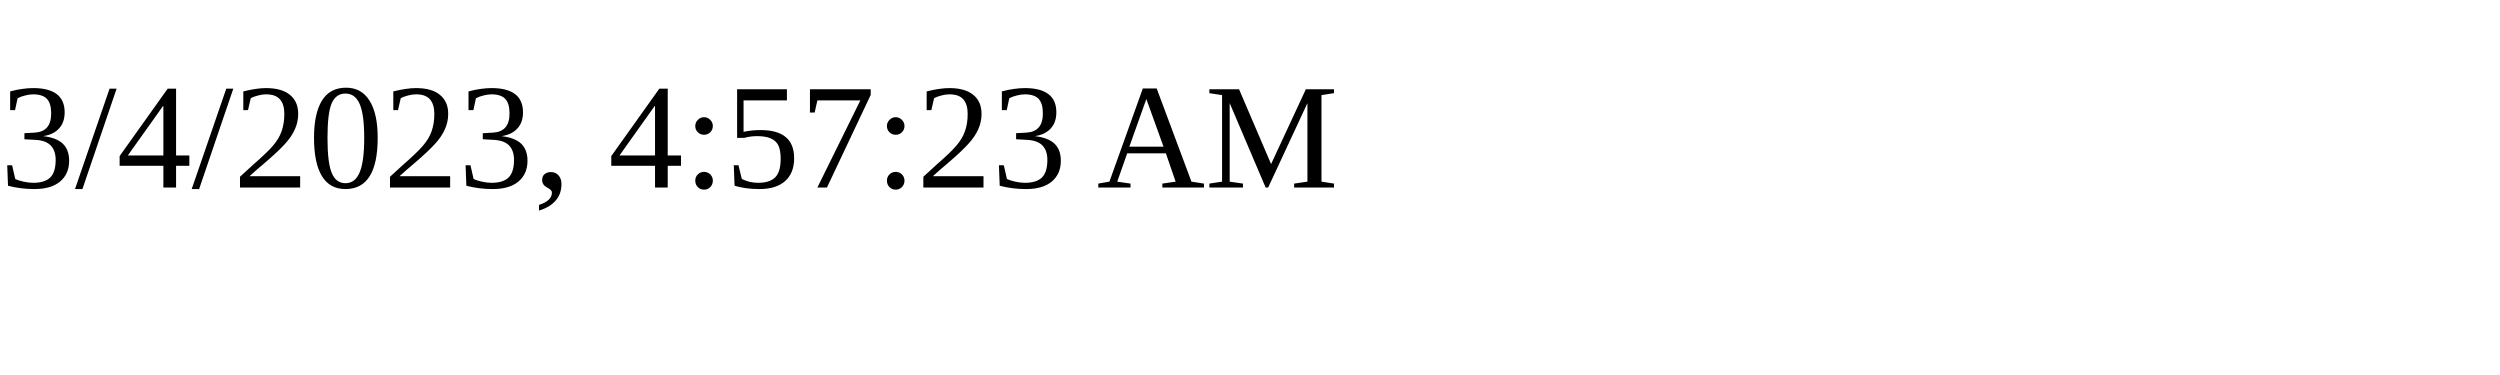
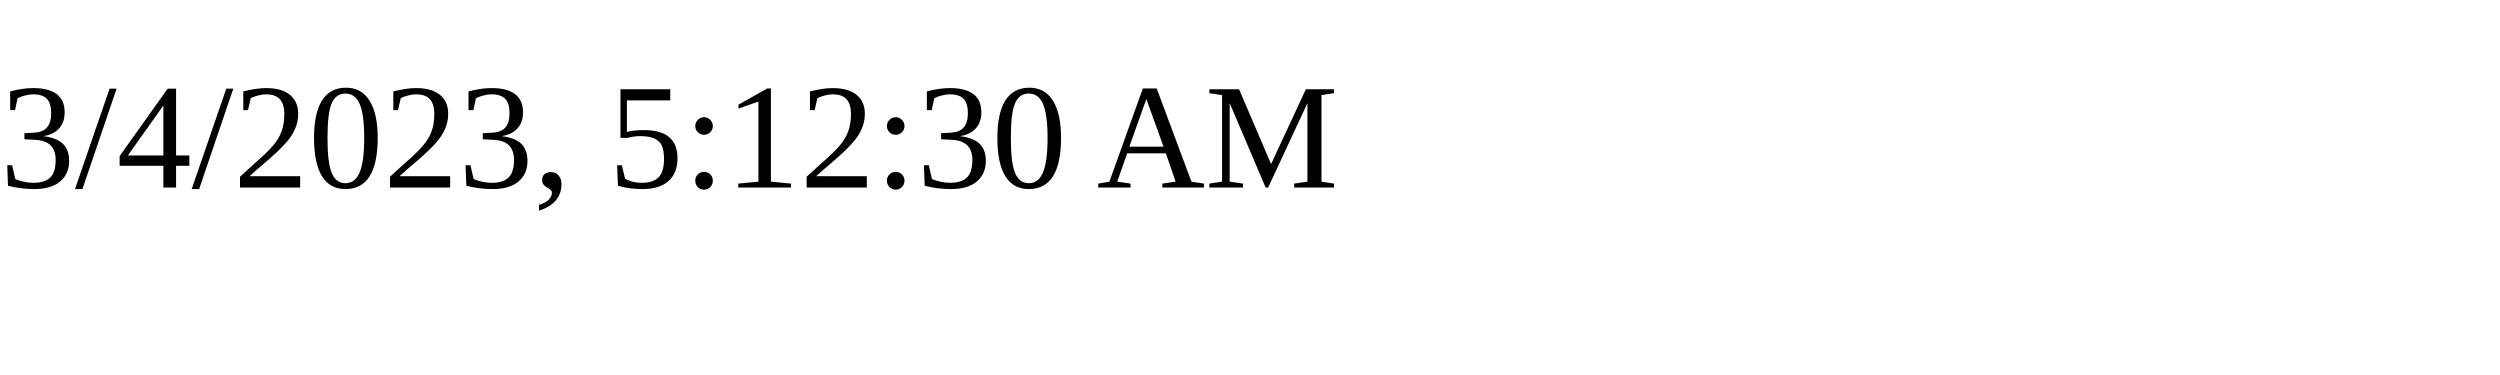
<svg xmlns="http://www.w3.org/2000/svg" height="30" width="200">
-   <text x="0" y="15">3/4/2023, 4:57:23 AM</text>
+   <text x="0" y="15">3/4/2023, 5:12:30 AM</text>
</svg>
